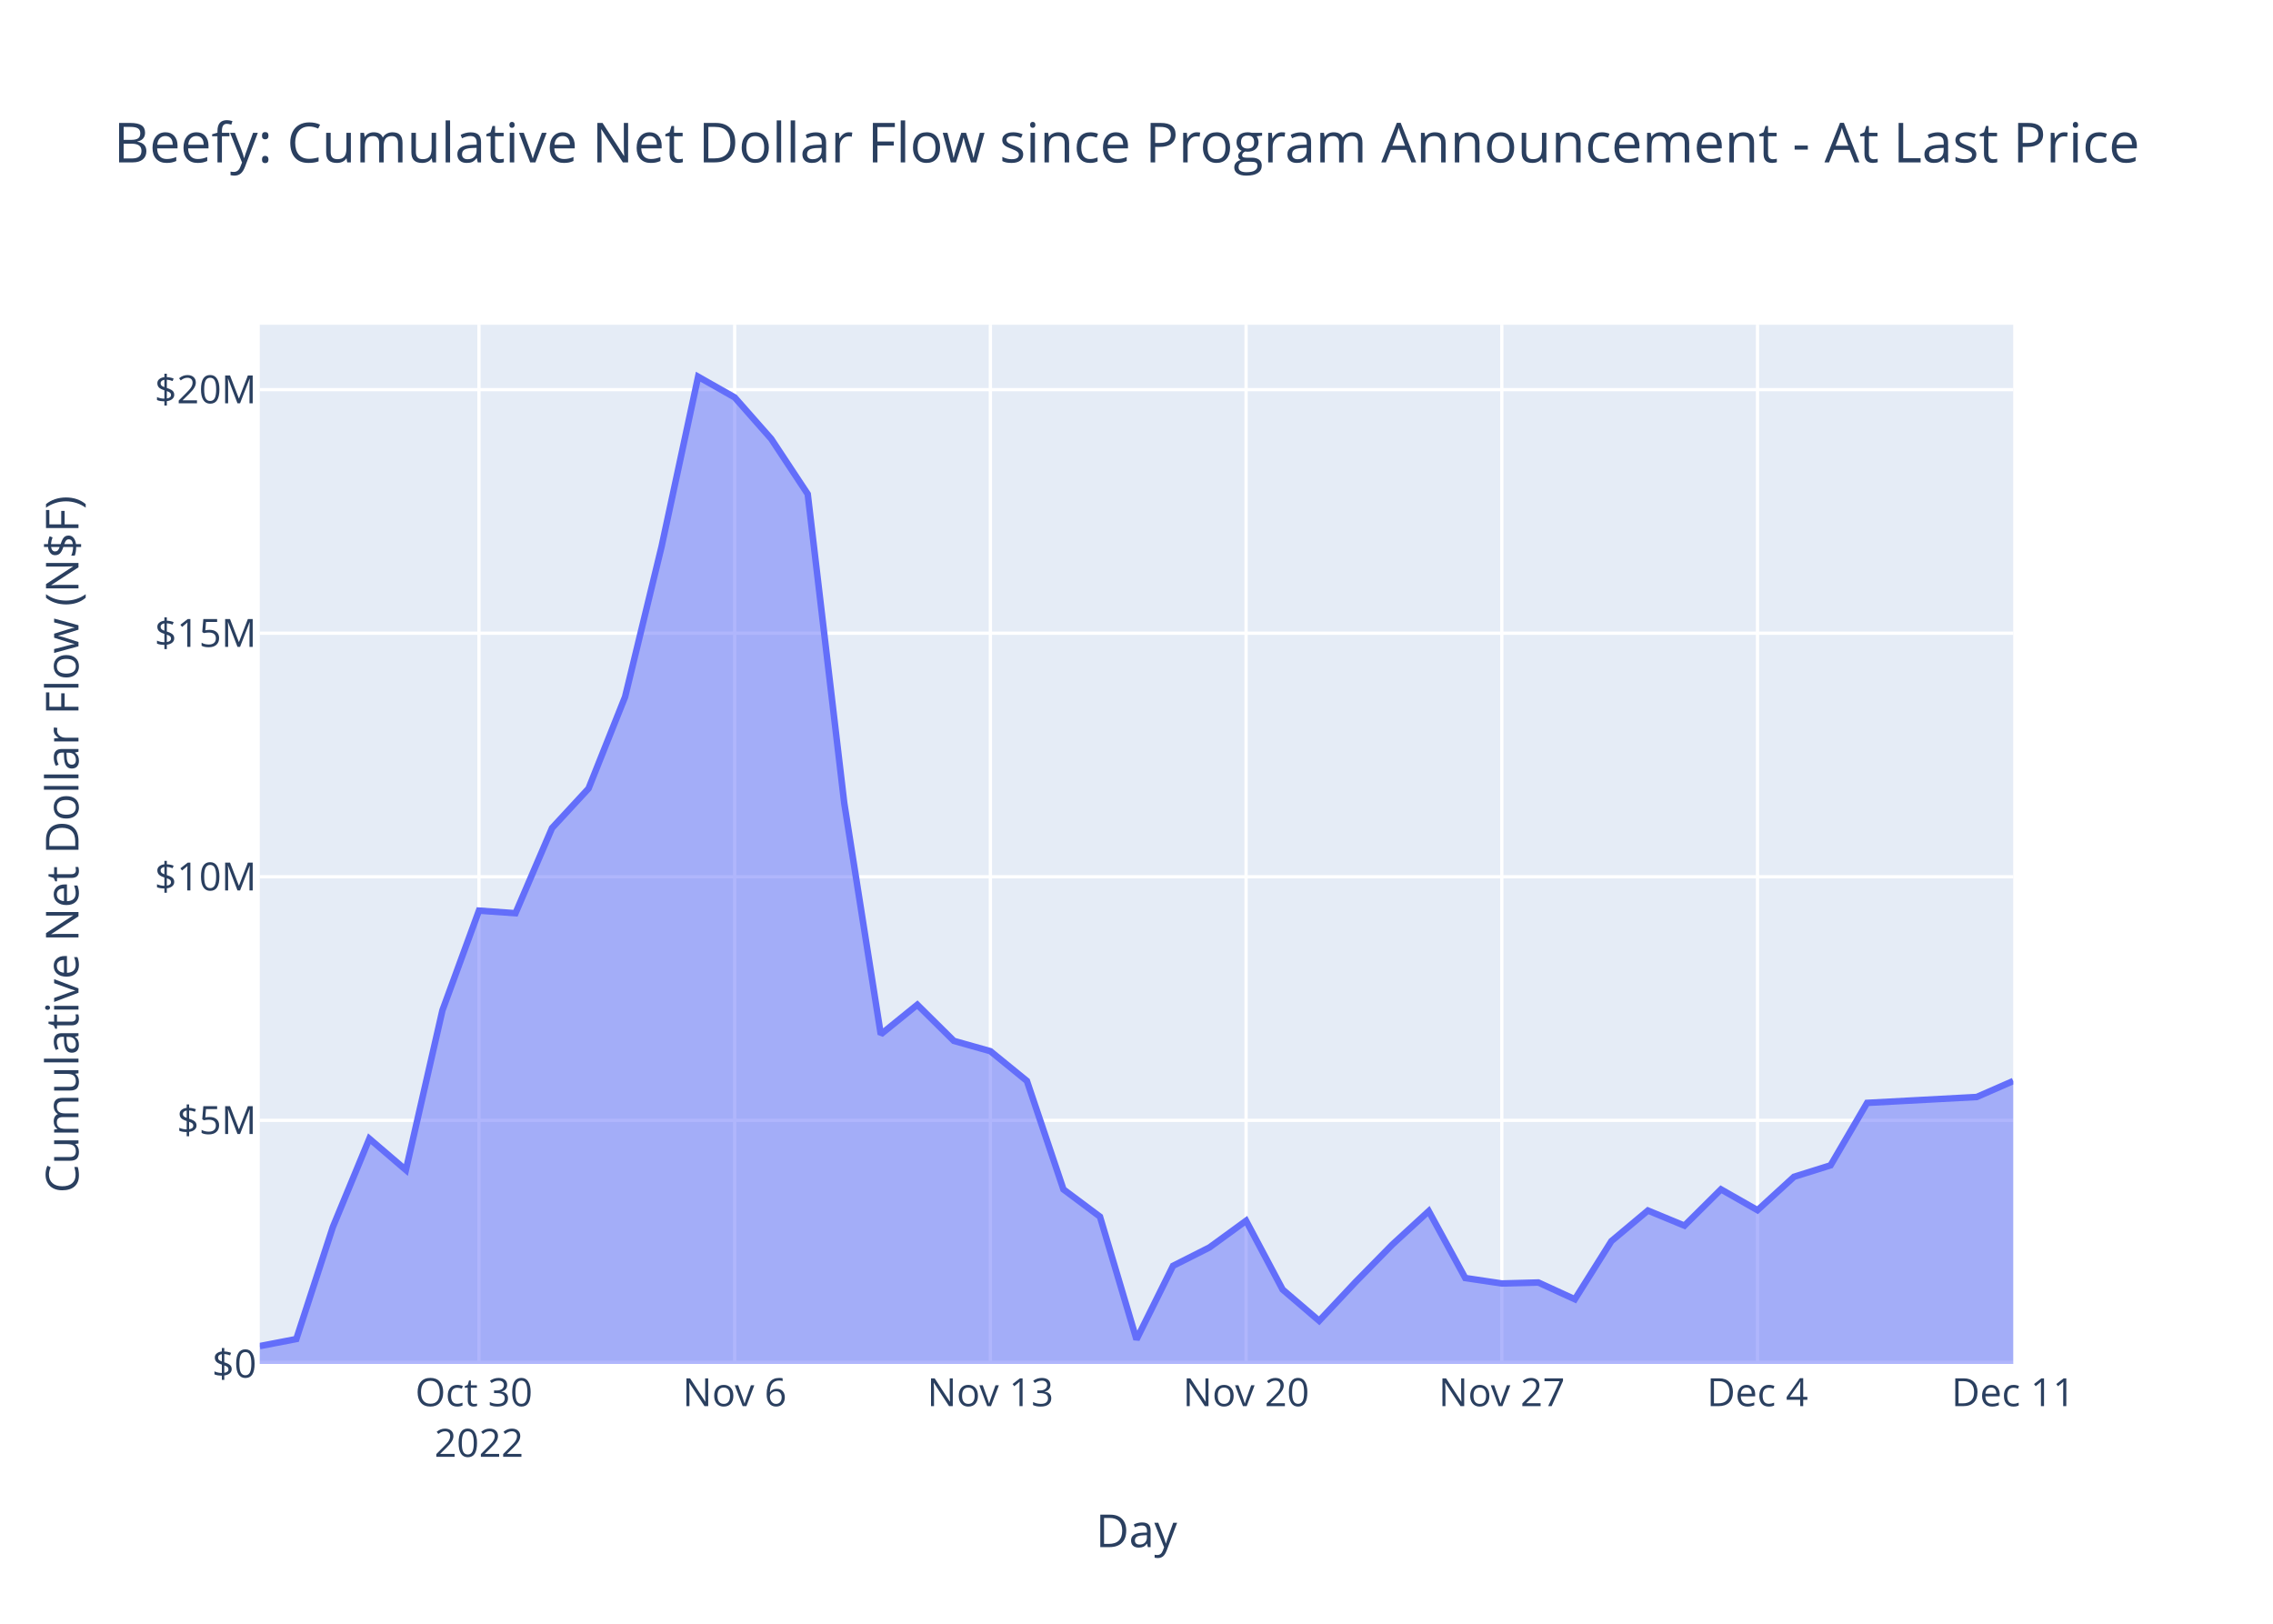
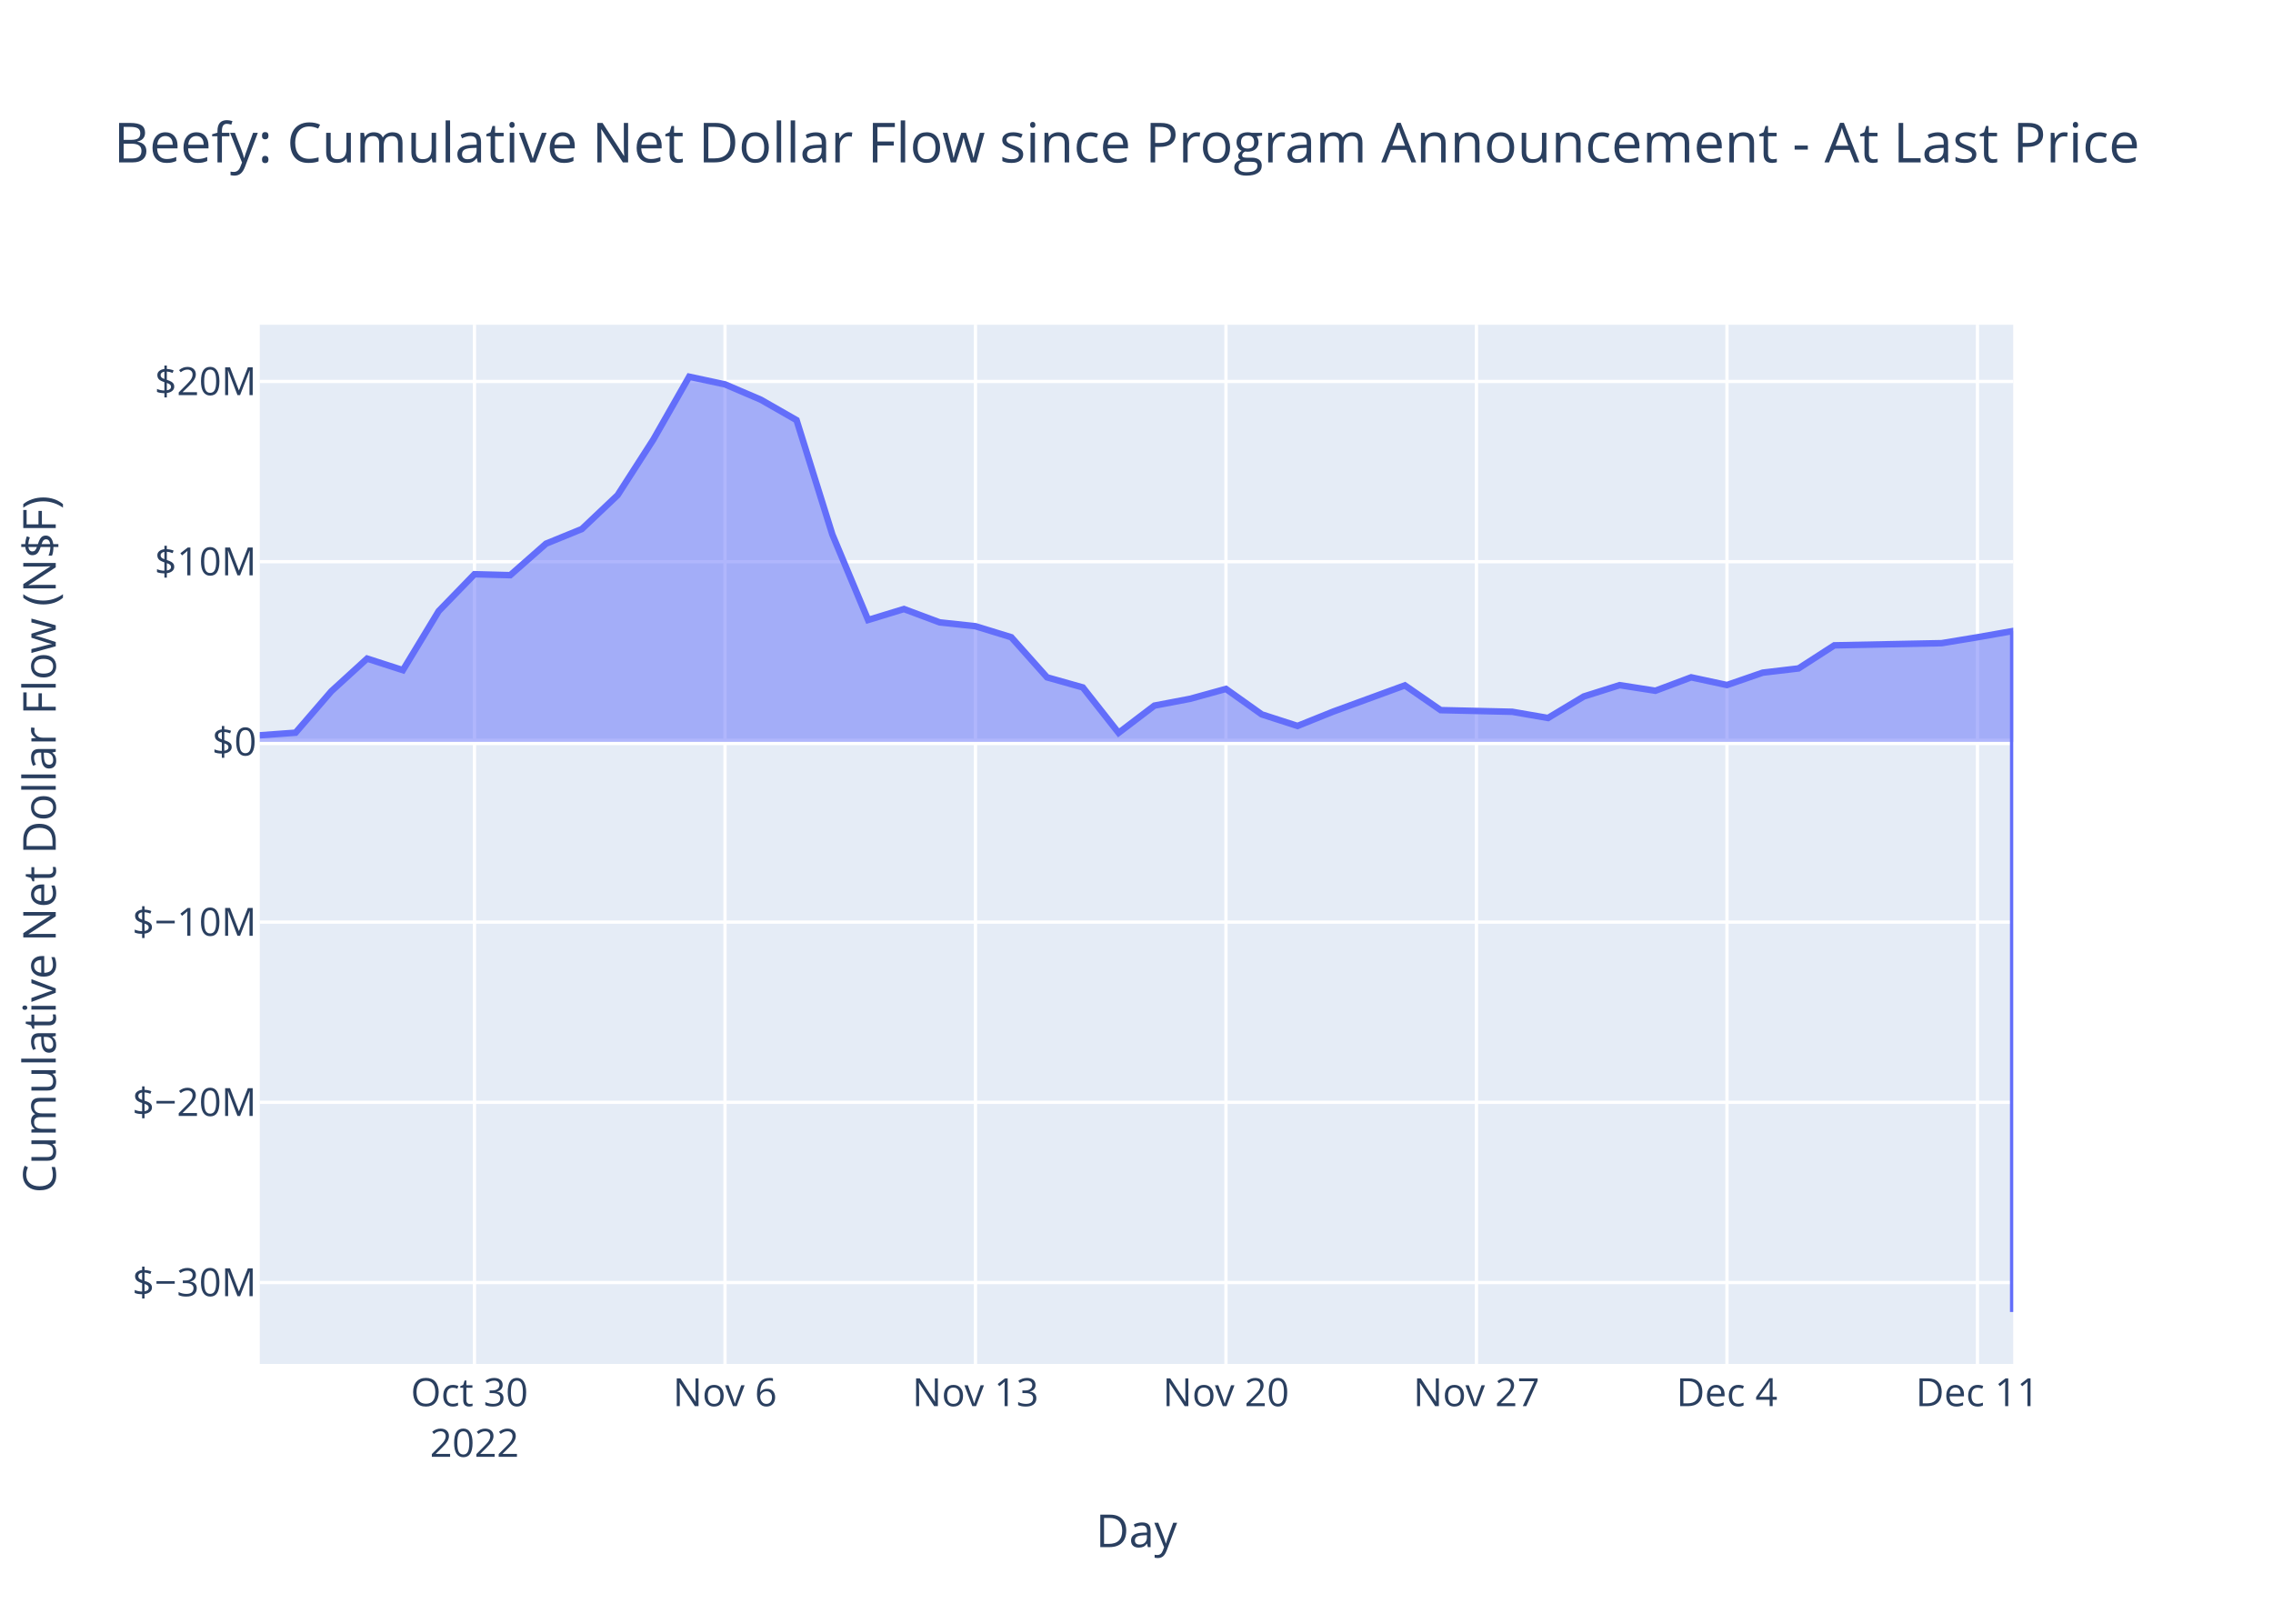
<svg xmlns="http://www.w3.org/2000/svg" class="main-svg" width="700" height="500" style="" viewBox="0 0 700 500">
  <rect x="0" y="0" width="700" height="500" style="fill: rgb(255, 255, 255); fill-opacity: 1;" />
-   <defs id="defs-4ce316">
+   <defs id="defs-8f543f">
    <g class="clips">
-       <clipPath id="clip4ce316xyplot" class="plotclip">
+       <clipPath id="clip8f543fxyplot" class="plotclip">
        <rect width="540" height="320" />
      </clipPath>
-       <clipPath class="axesclip" id="clip4ce316x">
+       <clipPath class="axesclip" id="clip8f543fx">
        <rect x="80" y="0" width="540" height="500" />
      </clipPath>
-       <clipPath class="axesclip" id="clip4ce316y">
+       <clipPath class="axesclip" id="clip8f543fy">
        <rect x="0" y="100" width="700" height="320" />
      </clipPath>
-       <clipPath class="axesclip" id="clip4ce316xy">
+       <clipPath class="axesclip" id="clip8f543fxy">
        <rect x="80" y="100" width="540" height="320" />
      </clipPath>
    </g>
    <g class="gradients" />
    <g class="patterns" />
  </defs>
  <g class="bglayer">
    <rect class="bg" x="80" y="100" width="540" height="320" style="fill: rgb(229, 236, 246); fill-opacity: 1; stroke-width: 0;" />
  </g>
  <g class="layer-below">
    <g class="imagelayer" />
    <g class="shapelayer" />
  </g>
  <g class="cartesianlayer">
    <g class="subplot xy">
      <g class="layer-subplot">
        <g class="shapelayer" />
        <g class="imagelayer" />
      </g>
      <g class="minor-gridlayer">
        <g class="x" />
        <g class="y" />
      </g>
      <g class="gridlayer">
        <g class="x">
-           <path class="xgrid crisp" transform="translate(147.5,0)" d="M0,100v320" style="stroke: rgb(255, 255, 255); stroke-opacity: 1; stroke-width: 1px;" />
-           <path class="xgrid crisp" transform="translate(226.25,0)" d="M0,100v320" style="stroke: rgb(255, 255, 255); stroke-opacity: 1; stroke-width: 1px;" />
-           <path class="xgrid crisp" transform="translate(305,0)" d="M0,100v320" style="stroke: rgb(255, 255, 255); stroke-opacity: 1; stroke-width: 1px;" />
-           <path class="xgrid crisp" transform="translate(383.75,0)" d="M0,100v320" style="stroke: rgb(255, 255, 255); stroke-opacity: 1; stroke-width: 1px;" />
-           <path class="xgrid crisp" transform="translate(462.5,0)" d="M0,100v320" style="stroke: rgb(255, 255, 255); stroke-opacity: 1; stroke-width: 1px;" />
-           <path class="xgrid crisp" transform="translate(541.25,0)" d="M0,100v320" style="stroke: rgb(255, 255, 255); stroke-opacity: 1; stroke-width: 1px;" />
+           <path class="xgrid crisp" transform="translate(146.12,0)" d="M0,100v320" style="stroke: rgb(255, 255, 255); stroke-opacity: 1; stroke-width: 1px;" />
+           <path class="xgrid crisp" transform="translate(223.27,0)" d="M0,100v320" style="stroke: rgb(255, 255, 255); stroke-opacity: 1; stroke-width: 1px;" />
+           <path class="xgrid crisp" transform="translate(300.41,0)" d="M0,100v320" style="stroke: rgb(255, 255, 255); stroke-opacity: 1; stroke-width: 1px;" />
+           <path class="xgrid crisp" transform="translate(377.55,0)" d="M0,100v320" style="stroke: rgb(255, 255, 255); stroke-opacity: 1; stroke-width: 1px;" />
+           <path class="xgrid crisp" transform="translate(454.69,0)" d="M0,100v320" style="stroke: rgb(255, 255, 255); stroke-opacity: 1; stroke-width: 1px;" />
+           <path class="xgrid crisp" transform="translate(531.84,0)" d="M0,100v320" style="stroke: rgb(255, 255, 255); stroke-opacity: 1; stroke-width: 1px;" />
+           <path class="xgrid crisp" transform="translate(608.98,0)" d="M0,100v320" style="stroke: rgb(255, 255, 255); stroke-opacity: 1; stroke-width: 1px;" />
        </g>
        <g class="y">
-           <path class="ygrid crisp" transform="translate(0,344.99)" d="M80,0h540" style="stroke: rgb(255, 255, 255); stroke-opacity: 1; stroke-width: 1px;" />
-           <path class="ygrid crisp" transform="translate(0,269.99)" d="M80,0h540" style="stroke: rgb(255, 255, 255); stroke-opacity: 1; stroke-width: 1px;" />
-           <path class="ygrid crisp" transform="translate(0,194.98)" d="M80,0h540" style="stroke: rgb(255, 255, 255); stroke-opacity: 1; stroke-width: 1px;" />
-           <path class="ygrid crisp" transform="translate(0,119.98)" d="M80,0h540" style="stroke: rgb(255, 255, 255); stroke-opacity: 1; stroke-width: 1px;" />
+           <path class="ygrid crisp" transform="translate(0,394.93)" d="M80,0h540" style="stroke: rgb(255, 255, 255); stroke-opacity: 1; stroke-width: 1px;" />
+           <path class="ygrid crisp" transform="translate(0,339.44)" d="M80,0h540" style="stroke: rgb(255, 255, 255); stroke-opacity: 1; stroke-width: 1px;" />
+           <path class="ygrid crisp" transform="translate(0,283.95)" d="M80,0h540" style="stroke: rgb(255, 255, 255); stroke-opacity: 1; stroke-width: 1px;" />
+           <path class="ygrid crisp" transform="translate(0,172.96)" d="M80,0h540" style="stroke: rgb(255, 255, 255); stroke-opacity: 1; stroke-width: 1px;" />
+           <path class="ygrid crisp" transform="translate(0,117.47)" d="M80,0h540" style="stroke: rgb(255, 255, 255); stroke-opacity: 1; stroke-width: 1px;" />
        </g>
      </g>
      <g class="zerolinelayer">
-         <path class="yzl zl crisp" transform="translate(0,420)" d="M80,0h540" style="stroke: rgb(255, 255, 255); stroke-opacity: 1; stroke-width: 2px;" />
+         <path class="yzl zl crisp" transform="translate(0,228.45)" d="M80,0h540" style="stroke: rgb(255, 255, 255); stroke-opacity: 1; stroke-width: 2px;" />
      </g>
      <path class="xlines-below" />
      <path class="ylines-below" />
      <g class="overlines-below" />
      <g class="xaxislayer-below" />
      <g class="yaxislayer-below" />
      <g class="overaxes-below" />
-       <g class="plot" transform="translate(80,100)" clip-path="url(#clip4ce316xyplot)">
+       <g class="plot" transform="translate(80,100)" clip-path="url(#clip8f543fxyplot)">
        <g class="scatterlayer mlayer">
-           <g class="trace scatter tracea51394" style="stroke-miterlimit: 2;">
+           <g class="trace scatter trace5a52f1" style="stroke-miterlimit: 2;">
            <g class="fills">
              <g>
-                 <path class="js-fill" d="M540,320L0,320L0,314.5L11.25,312.33L22.5,277.85L33.75,250.64L45,260.27L56.25,211.12L67.5,180.41L78.75,181.21L90,154.98L101.25,142.81L112.5,114.59L123.75,68.26L135,16L146.25,22.37L157.5,35.13L168.75,52.14L180,147.32L191.25,218.51L202.5,209.39L213.75,220.52L225,223.69L236.25,232.85L247.5,266.25L258.75,274.65L270,312.46L281.25,289.79L292.5,284.11L303.75,275.91L315,297.09L326.25,306.72L337.5,294.73L348.75,283.28L360,272.94L371.25,293.54L382.5,295.22L393.75,294.92L405,300.08L416.25,282.18L427.5,272.76L438.75,277.41L450,266.24L461.25,272.65L472.5,262.36L483.75,258.84L495,239.61L528.75,237.8L540,232.88" style="fill: rgb(99, 110, 250); fill-opacity: 0.5; stroke-width: 0;" />
+                 <path class="js-fill" d="M540,128.45L0,128.45L0,126.42L11.02,125.62L22.04,112.86L33.06,102.8L44.08,106.36L55.1,88.18L66.12,76.82L77.14,77.11L88.16,67.41L99.18,62.91L110.2,52.47L121.22,35.33L132.24,16L143.27,18.36L154.29,23.07L165.31,29.37L176.33,64.58L187.35,90.91L198.37,87.54L209.39,91.65L220.41,92.83L231.43,96.22L242.45,108.57L253.47,111.68L264.49,125.66L275.51,117.28L286.53,115.18L297.55,112.14L308.57,119.98L319.59,123.54L330.61,119.11L352.65,111.05L363.67,118.67L385.71,119.18L396.73,121.09L407.76,114.46L418.78,110.98L429.8,112.7L440.82,108.57L451.84,110.94L462.86,107.13L473.88,105.83L484.9,98.72L517.96,98.05L528.98,96.23L540,94.29L540,304" style="fill: rgb(99, 110, 250); fill-opacity: 0.5; stroke-width: 0;" />
              </g>
            </g>
            <g class="errorbars" />
            <g class="lines">
-               <path class="js-line" d="M0,314.5L11.25,312.33L22.5,277.85L33.75,250.64L45,260.27L56.25,211.12L67.5,180.41L78.75,181.21L90,154.98L101.25,142.81L112.5,114.59L123.75,68.26L135,16L146.25,22.37L157.5,35.13L168.75,52.14L180,147.32L191.25,218.51L202.5,209.39L213.75,220.52L225,223.69L236.25,232.85L247.5,266.25L258.75,274.65L270,312.46L281.25,289.79L292.5,284.11L303.75,275.91L315,297.09L326.25,306.72L337.5,294.73L348.75,283.28L360,272.94L371.25,293.54L382.5,295.22L393.75,294.92L405,300.08L416.25,282.18L427.5,272.76L438.75,277.41L450,266.24L461.25,272.65L472.5,262.36L483.75,258.84L495,239.61L528.75,237.8L540,232.88" style="vector-effect: non-scaling-stroke; fill: none; stroke: rgb(99, 110, 250); stroke-opacity: 1; stroke-width: 2px; opacity: 1;" />
+               <path class="js-line" d="M0,126.42L11.02,125.62L22.04,112.86L33.06,102.8L44.08,106.36L55.1,88.18L66.12,76.82L77.14,77.11L88.16,67.41L99.18,62.91L110.2,52.47L121.22,35.33L132.24,16L143.27,18.36L154.29,23.07L165.31,29.37L176.33,64.58L187.35,90.91L198.37,87.54L209.39,91.65L220.41,92.83L231.43,96.22L242.45,108.57L253.47,111.68L264.49,125.66L275.51,117.28L286.53,115.18L297.55,112.14L308.57,119.98L319.59,123.54L330.61,119.11L352.65,111.05L363.67,118.67L385.71,119.18L396.73,121.09L407.76,114.46L418.78,110.98L429.8,112.7L440.82,108.57L451.84,110.94L462.86,107.13L473.88,105.83L484.9,98.72L517.96,98.05L528.98,96.23L540,94.29L540,304" style="vector-effect: non-scaling-stroke; fill: none; stroke: rgb(99, 110, 250); stroke-opacity: 1; stroke-width: 2px; opacity: 1;" />
            </g>
            <g class="points" />
            <g class="text" />
          </g>
        </g>
      </g>
      <g class="overplot" />
      <path class="xlines-above crisp" d="M0,0" style="fill: none;" />
      <path class="ylines-above crisp" d="M0,0" style="fill: none;" />
      <g class="overlines-above" />
      <g class="xaxislayer-above">
        <g class="xtick">
-           <text text-anchor="middle" x="0" y="433" transform="translate(147.5,0)" style="font-family: 'Open Sans', verdana, arial, sans-serif; font-size: 12px; fill: rgb(42, 63, 95); fill-opacity: 1; white-space: pre; opacity: 1;">
+           <text text-anchor="middle" x="0" y="433" transform="translate(146.12,0)" style="font-family: 'Open Sans', verdana, arial, sans-serif; font-size: 12px; fill: rgb(42, 63, 95); fill-opacity: 1; white-space: pre; opacity: 1;">
            <tspan class="line" dy="0em" x="0" y="433">Oct 30</tspan>
            <tspan class="line" dy="1.3em" x="0" y="433">2022</tspan>
          </text>
        </g>
        <g class="xtick">
-           <text text-anchor="middle" x="0" y="433" style="font-family: 'Open Sans', verdana, arial, sans-serif; font-size: 12px; fill: rgb(42, 63, 95); fill-opacity: 1; white-space: pre; opacity: 1;" transform="translate(226.25,0)">Nov 6</text>
+           <text text-anchor="middle" x="0" y="433" style="font-family: 'Open Sans', verdana, arial, sans-serif; font-size: 12px; fill: rgb(42, 63, 95); fill-opacity: 1; white-space: pre; opacity: 1;" transform="translate(223.27,0)">Nov 6</text>
        </g>
        <g class="xtick">
-           <text text-anchor="middle" x="0" y="433" style="font-family: 'Open Sans', verdana, arial, sans-serif; font-size: 12px; fill: rgb(42, 63, 95); fill-opacity: 1; white-space: pre; opacity: 1;" transform="translate(305,0)">Nov 13</text>
+           <text text-anchor="middle" x="0" y="433" style="font-family: 'Open Sans', verdana, arial, sans-serif; font-size: 12px; fill: rgb(42, 63, 95); fill-opacity: 1; white-space: pre; opacity: 1;" transform="translate(300.41,0)">Nov 13</text>
        </g>
        <g class="xtick">
-           <text text-anchor="middle" x="0" y="433" style="font-family: 'Open Sans', verdana, arial, sans-serif; font-size: 12px; fill: rgb(42, 63, 95); fill-opacity: 1; white-space: pre; opacity: 1;" transform="translate(383.75,0)">Nov 20</text>
+           <text text-anchor="middle" x="0" y="433" style="font-family: 'Open Sans', verdana, arial, sans-serif; font-size: 12px; fill: rgb(42, 63, 95); fill-opacity: 1; white-space: pre; opacity: 1;" transform="translate(377.55,0)">Nov 20</text>
        </g>
        <g class="xtick">
-           <text text-anchor="middle" x="0" y="433" style="font-family: 'Open Sans', verdana, arial, sans-serif; font-size: 12px; fill: rgb(42, 63, 95); fill-opacity: 1; white-space: pre; opacity: 1;" transform="translate(462.5,0)">Nov 27</text>
+           <text text-anchor="middle" x="0" y="433" style="font-family: 'Open Sans', verdana, arial, sans-serif; font-size: 12px; fill: rgb(42, 63, 95); fill-opacity: 1; white-space: pre; opacity: 1;" transform="translate(454.69,0)">Nov 27</text>
        </g>
        <g class="xtick">
-           <text text-anchor="middle" x="0" y="433" style="font-family: 'Open Sans', verdana, arial, sans-serif; font-size: 12px; fill: rgb(42, 63, 95); fill-opacity: 1; white-space: pre; opacity: 1;" transform="translate(541.25,0)">Dec 4</text>
+           <text text-anchor="middle" x="0" y="433" style="font-family: 'Open Sans', verdana, arial, sans-serif; font-size: 12px; fill: rgb(42, 63, 95); fill-opacity: 1; white-space: pre; opacity: 1;" transform="translate(531.84,0)">Dec 4</text>
        </g>
        <g class="xtick">
-           <text text-anchor="middle" x="0" y="433" style="font-family: 'Open Sans', verdana, arial, sans-serif; font-size: 12px; fill: rgb(42, 63, 95); fill-opacity: 1; white-space: pre; opacity: 1;" transform="translate(620,0)">Dec 11</text>
+           <text text-anchor="middle" x="0" y="433" style="font-family: 'Open Sans', verdana, arial, sans-serif; font-size: 12px; fill: rgb(42, 63, 95); fill-opacity: 1; white-space: pre; opacity: 1;" transform="translate(608.98,0)">Dec 11</text>
        </g>
      </g>
      <g class="yaxislayer-above">
        <g class="ytick">
-           <text text-anchor="end" x="79" y="4.2" transform="translate(0,420)" style="font-family: 'Open Sans', verdana, arial, sans-serif; font-size: 12px; fill: rgb(42, 63, 95); fill-opacity: 1; white-space: pre; opacity: 1;">$0</text>
+           <text text-anchor="end" x="79" y="4.2" transform="translate(0,394.93)" style="font-family: 'Open Sans', verdana, arial, sans-serif; font-size: 12px; fill: rgb(42, 63, 95); fill-opacity: 1; white-space: pre; opacity: 1;">$−30M</text>
        </g>
        <g class="ytick">
-           <text text-anchor="end" x="79" y="4.2" style="font-family: 'Open Sans', verdana, arial, sans-serif; font-size: 12px; fill: rgb(42, 63, 95); fill-opacity: 1; white-space: pre; opacity: 1;" transform="translate(0,344.99)">$5M</text>
+           <text text-anchor="end" x="79" y="4.2" style="font-family: 'Open Sans', verdana, arial, sans-serif; font-size: 12px; fill: rgb(42, 63, 95); fill-opacity: 1; white-space: pre; opacity: 1;" transform="translate(0,339.44)">$−20M</text>
        </g>
        <g class="ytick">
-           <text text-anchor="end" x="79" y="4.2" style="font-family: 'Open Sans', verdana, arial, sans-serif; font-size: 12px; fill: rgb(42, 63, 95); fill-opacity: 1; white-space: pre; opacity: 1;" transform="translate(0,269.99)">$10M</text>
+           <text text-anchor="end" x="79" y="4.2" style="font-family: 'Open Sans', verdana, arial, sans-serif; font-size: 12px; fill: rgb(42, 63, 95); fill-opacity: 1; white-space: pre; opacity: 1;" transform="translate(0,283.95)">$−10M</text>
        </g>
        <g class="ytick">
-           <text text-anchor="end" x="79" y="4.2" style="font-family: 'Open Sans', verdana, arial, sans-serif; font-size: 12px; fill: rgb(42, 63, 95); fill-opacity: 1; white-space: pre; opacity: 1;" transform="translate(0,194.98)">$15M</text>
+           <text text-anchor="end" x="79" y="4.2" style="font-family: 'Open Sans', verdana, arial, sans-serif; font-size: 12px; fill: rgb(42, 63, 95); fill-opacity: 1; white-space: pre; opacity: 1;" transform="translate(0,228.45)">$0</text>
        </g>
        <g class="ytick">
-           <text text-anchor="end" x="79" y="4.2" style="font-family: 'Open Sans', verdana, arial, sans-serif; font-size: 12px; fill: rgb(42, 63, 95); fill-opacity: 1; white-space: pre; opacity: 1;" transform="translate(0,119.98)">$20M</text>
+           <text text-anchor="end" x="79" y="4.2" style="font-family: 'Open Sans', verdana, arial, sans-serif; font-size: 12px; fill: rgb(42, 63, 95); fill-opacity: 1; white-space: pre; opacity: 1;" transform="translate(0,172.96)">$10M</text>
+         </g>
+         <g class="ytick">
+           <text text-anchor="end" x="79" y="4.2" style="font-family: 'Open Sans', verdana, arial, sans-serif; font-size: 12px; fill: rgb(42, 63, 95); fill-opacity: 1; white-space: pre; opacity: 1;" transform="translate(0,117.47)">$20M</text>
        </g>
      </g>
      <g class="overaxes-above" />
    </g>
  </g>
  <g class="polarlayer" />
  <g class="smithlayer" />
  <g class="ternarylayer" />
  <g class="geolayer" />
  <g class="funnelarealayer" />
  <g class="pielayer" />
  <g class="iciclelayer" />
  <g class="treemaplayer" />
  <g class="sunburstlayer" />
  <g class="glimages" />
-   <defs id="topdefs-4ce316">
+   <defs id="topdefs-8f543f">
    <g class="clips" />
  </defs>
  <g class="layer-above">
    <g class="imagelayer" />
    <g class="shapelayer" />
  </g>
  <g class="infolayer">
    <g class="g-gtitle">
      <text class="gtitle" x="35" y="50" text-anchor="start" dy="0em" style="font-family: 'Open Sans', verdana, arial, sans-serif; font-size: 17px; fill: rgb(42, 63, 95); opacity: 1; font-weight: normal; white-space: pre;">Beefy: Cumulative Net Dollar Flow since Program Announcement - At Last Price</text>
    </g>
    <g class="g-xtitle">
      <text class="xtitle" x="350" y="476.409" text-anchor="middle" style="font-family: 'Open Sans', verdana, arial, sans-serif; font-size: 14px; fill: rgb(42, 63, 95); opacity: 1; font-weight: normal; white-space: pre;">Day</text>
    </g>
    <g class="g-ytitle">
-       <text class="ytitle" transform="rotate(-90,24.16875,260)" x="24.169" y="260" text-anchor="middle" style="font-family: 'Open Sans', verdana, arial, sans-serif; font-size: 14px; fill: rgb(42, 63, 95); opacity: 1; font-weight: normal; white-space: pre;">Cumulative Net Dollar Flow (N$F)</text>
+       <text class="ytitle" transform="rotate(-90,17.16875,260)" x="17.169" y="260" text-anchor="middle" style="font-family: 'Open Sans', verdana, arial, sans-serif; font-size: 14px; fill: rgb(42, 63, 95); opacity: 1; font-weight: normal; white-space: pre;">Cumulative Net Dollar Flow (N$F)</text>
    </g>
  </g>
</svg>
